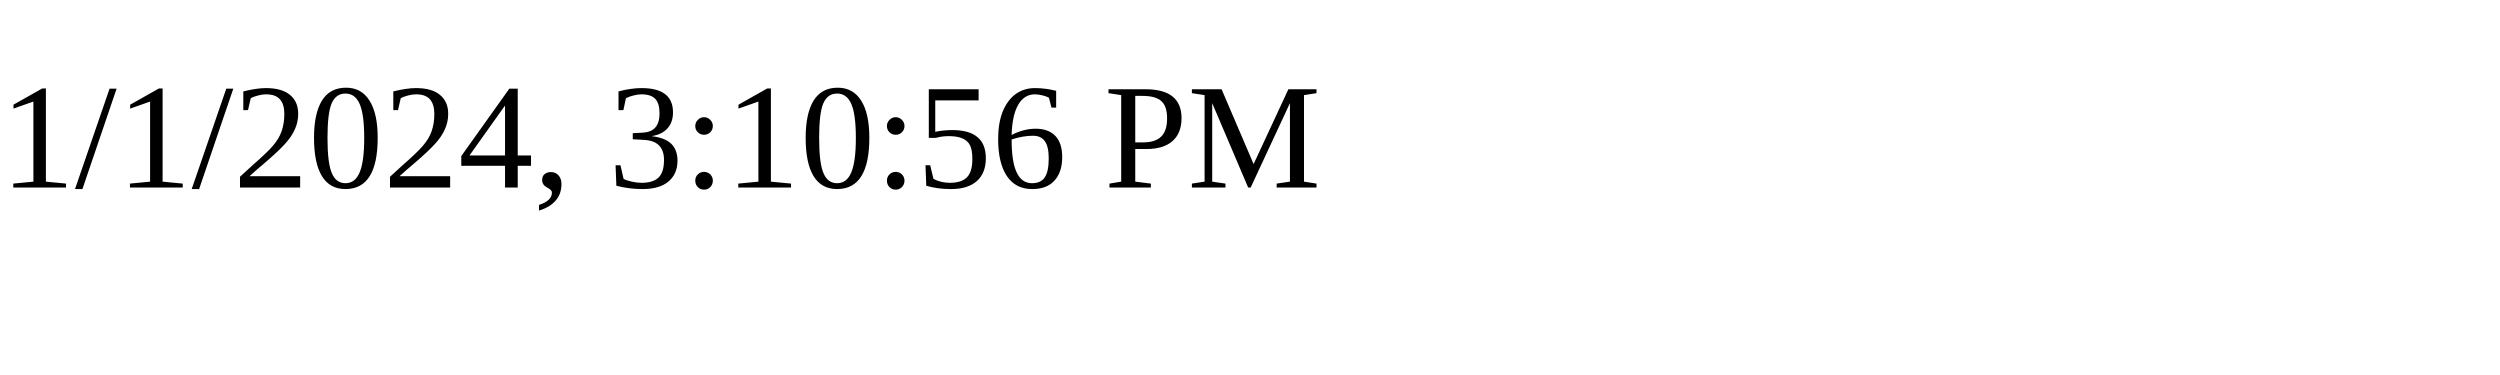
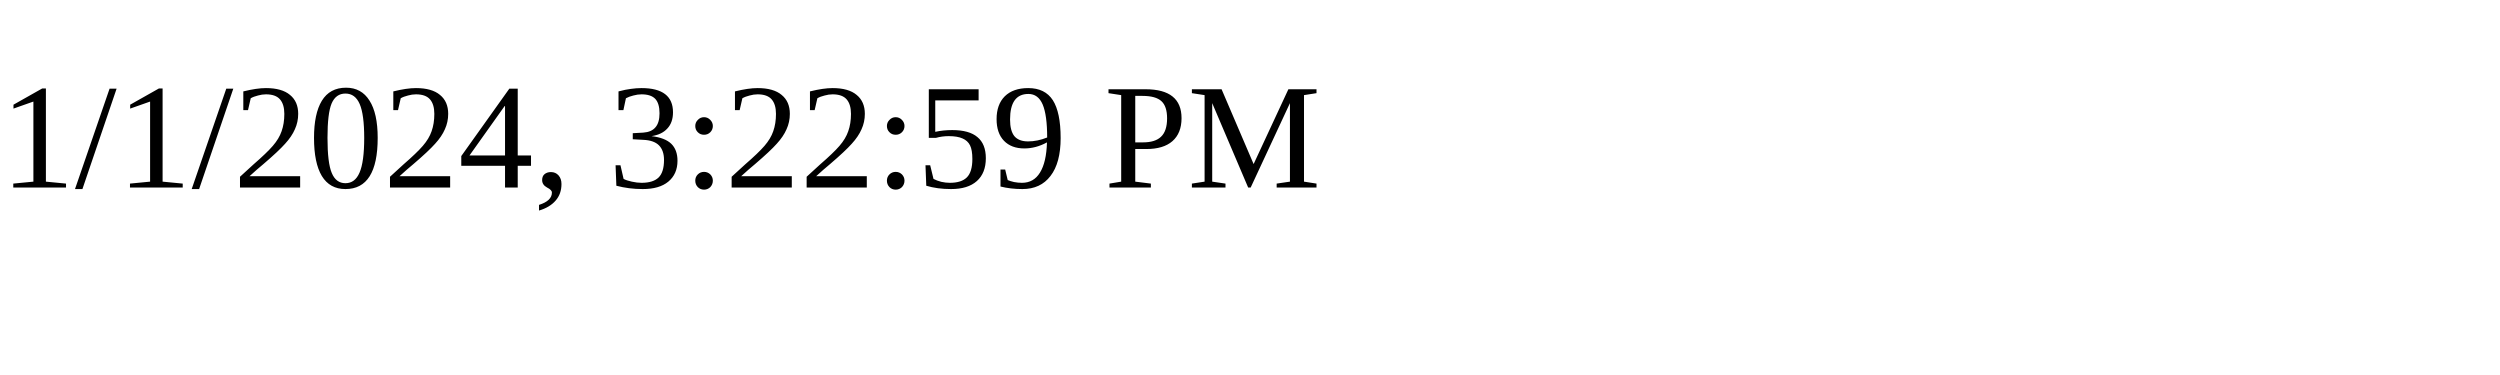
<svg xmlns="http://www.w3.org/2000/svg" height="30" width="200">
-   <text x="0" y="15">1/1/2024, 3:10:56 PM</text>
+   <text x="0" y="15">1/1/2024, 3:22:59 PM</text>
</svg>
